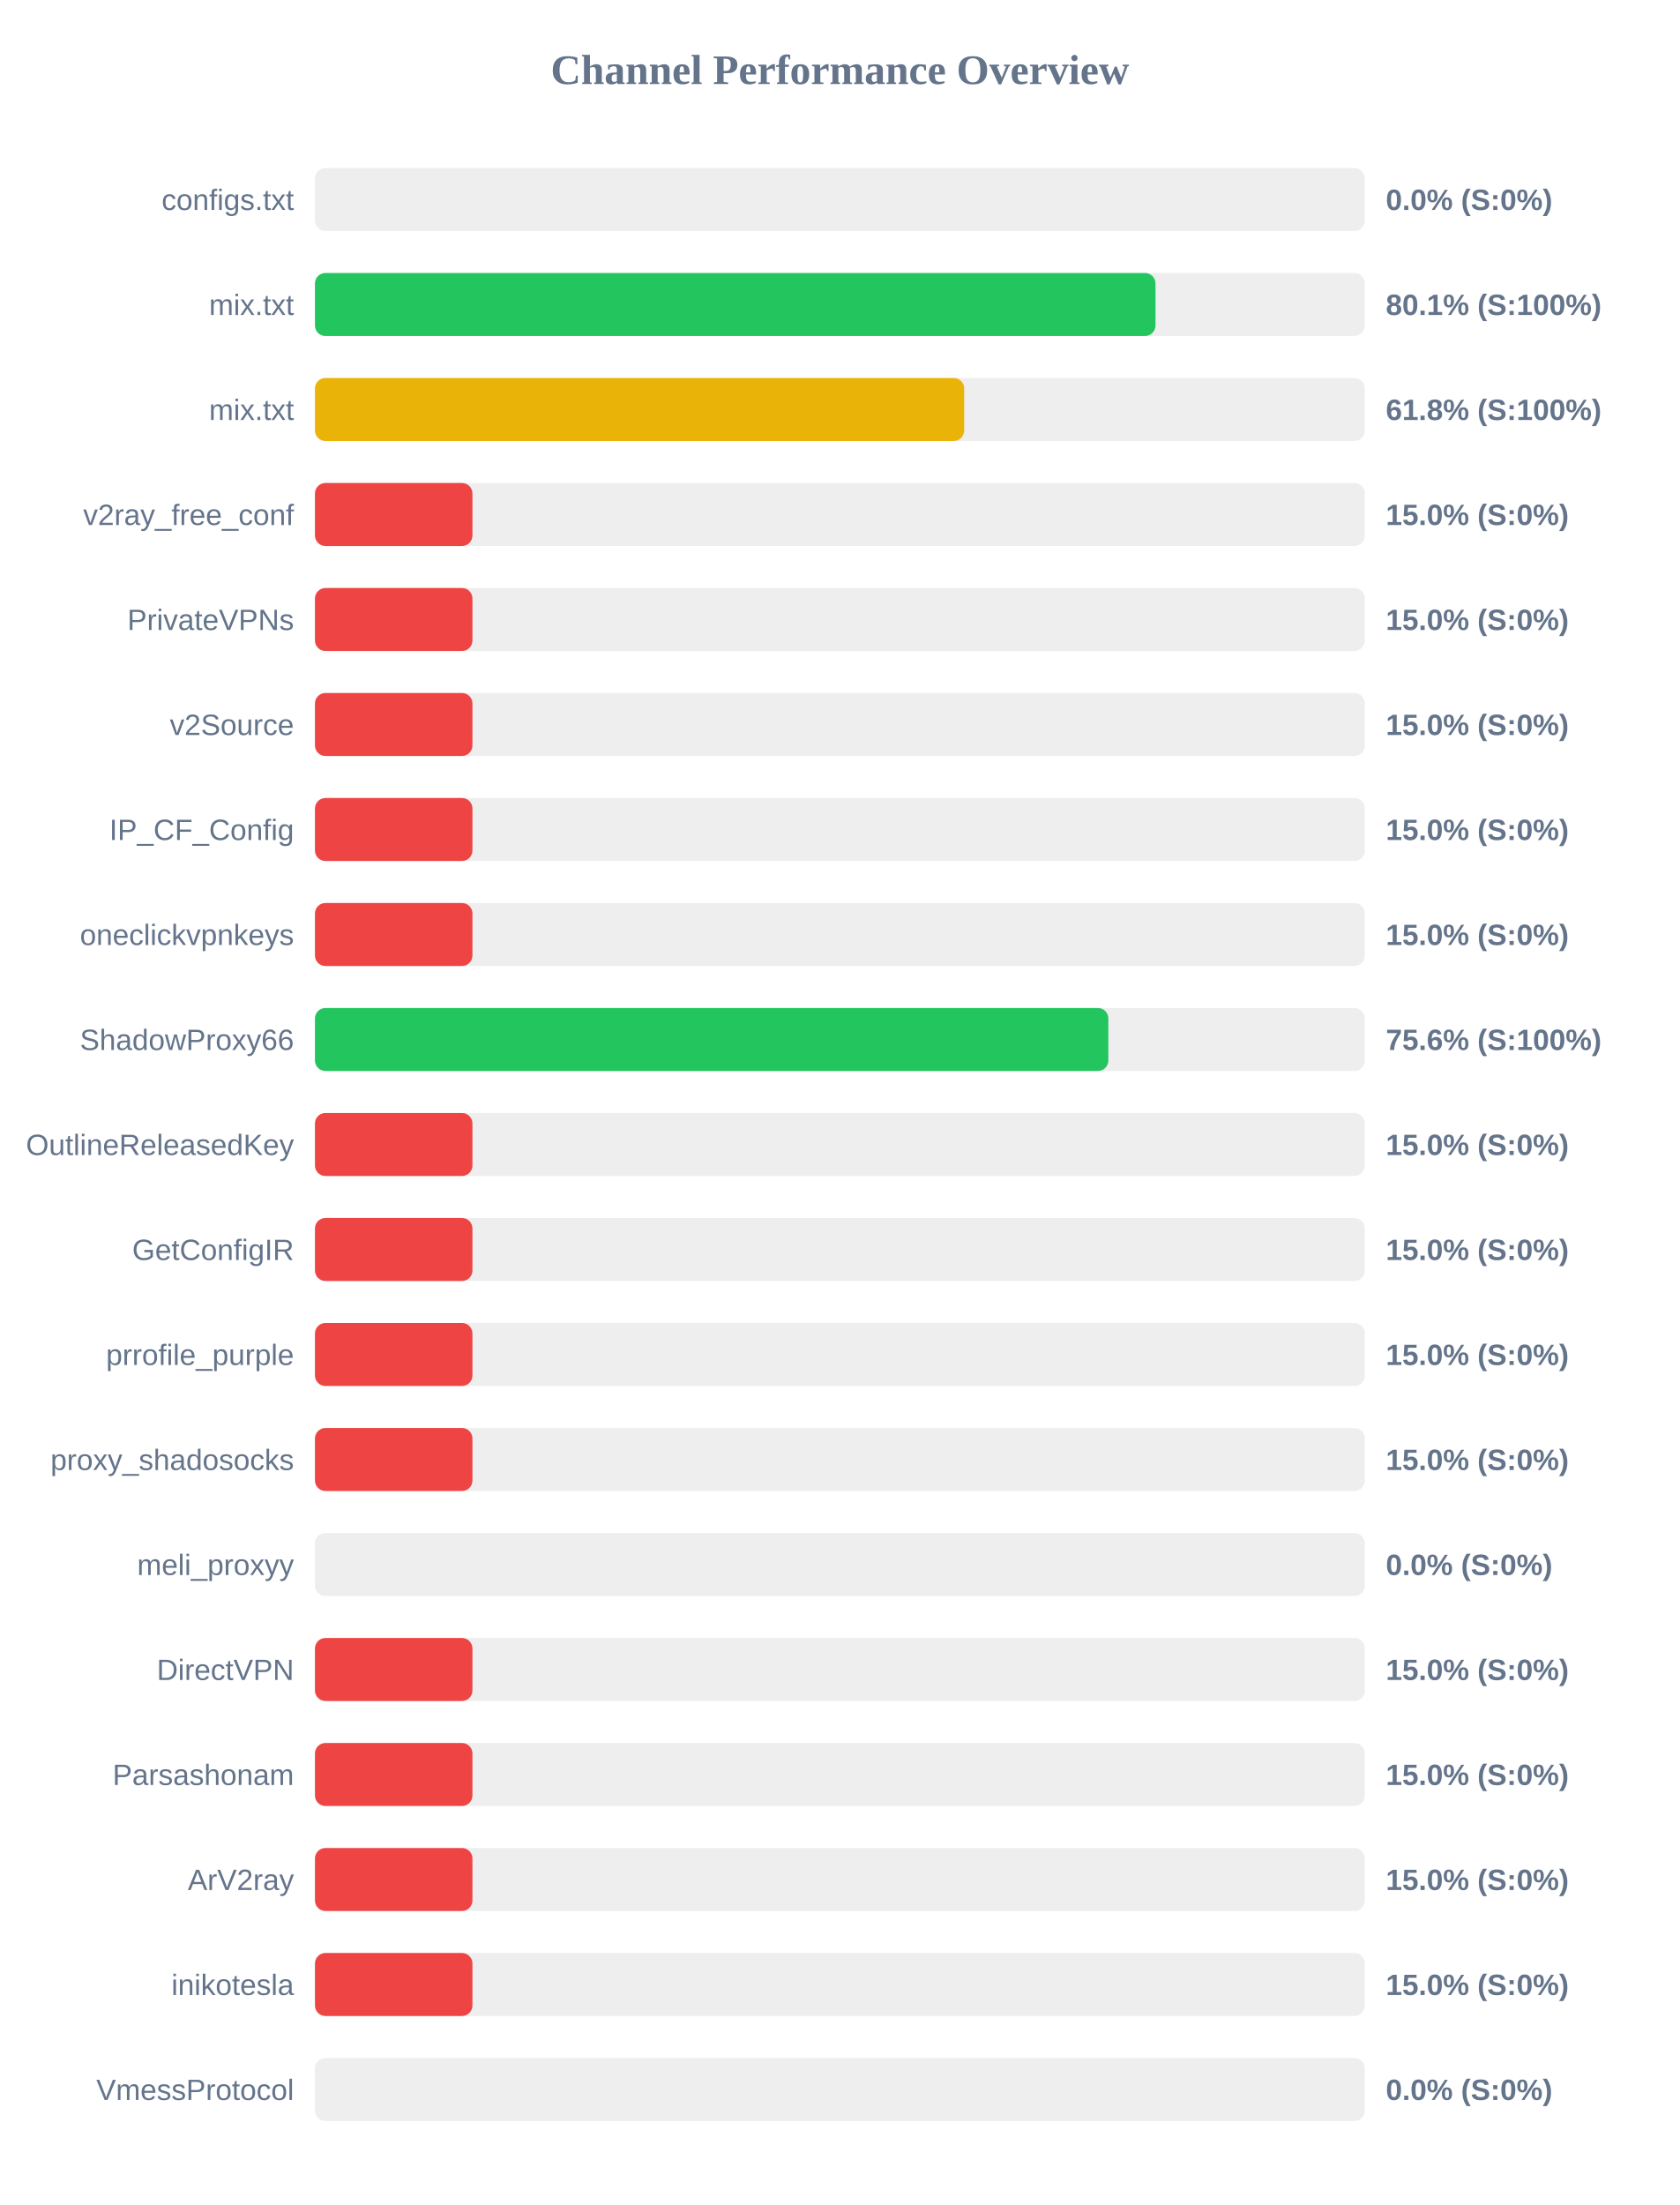
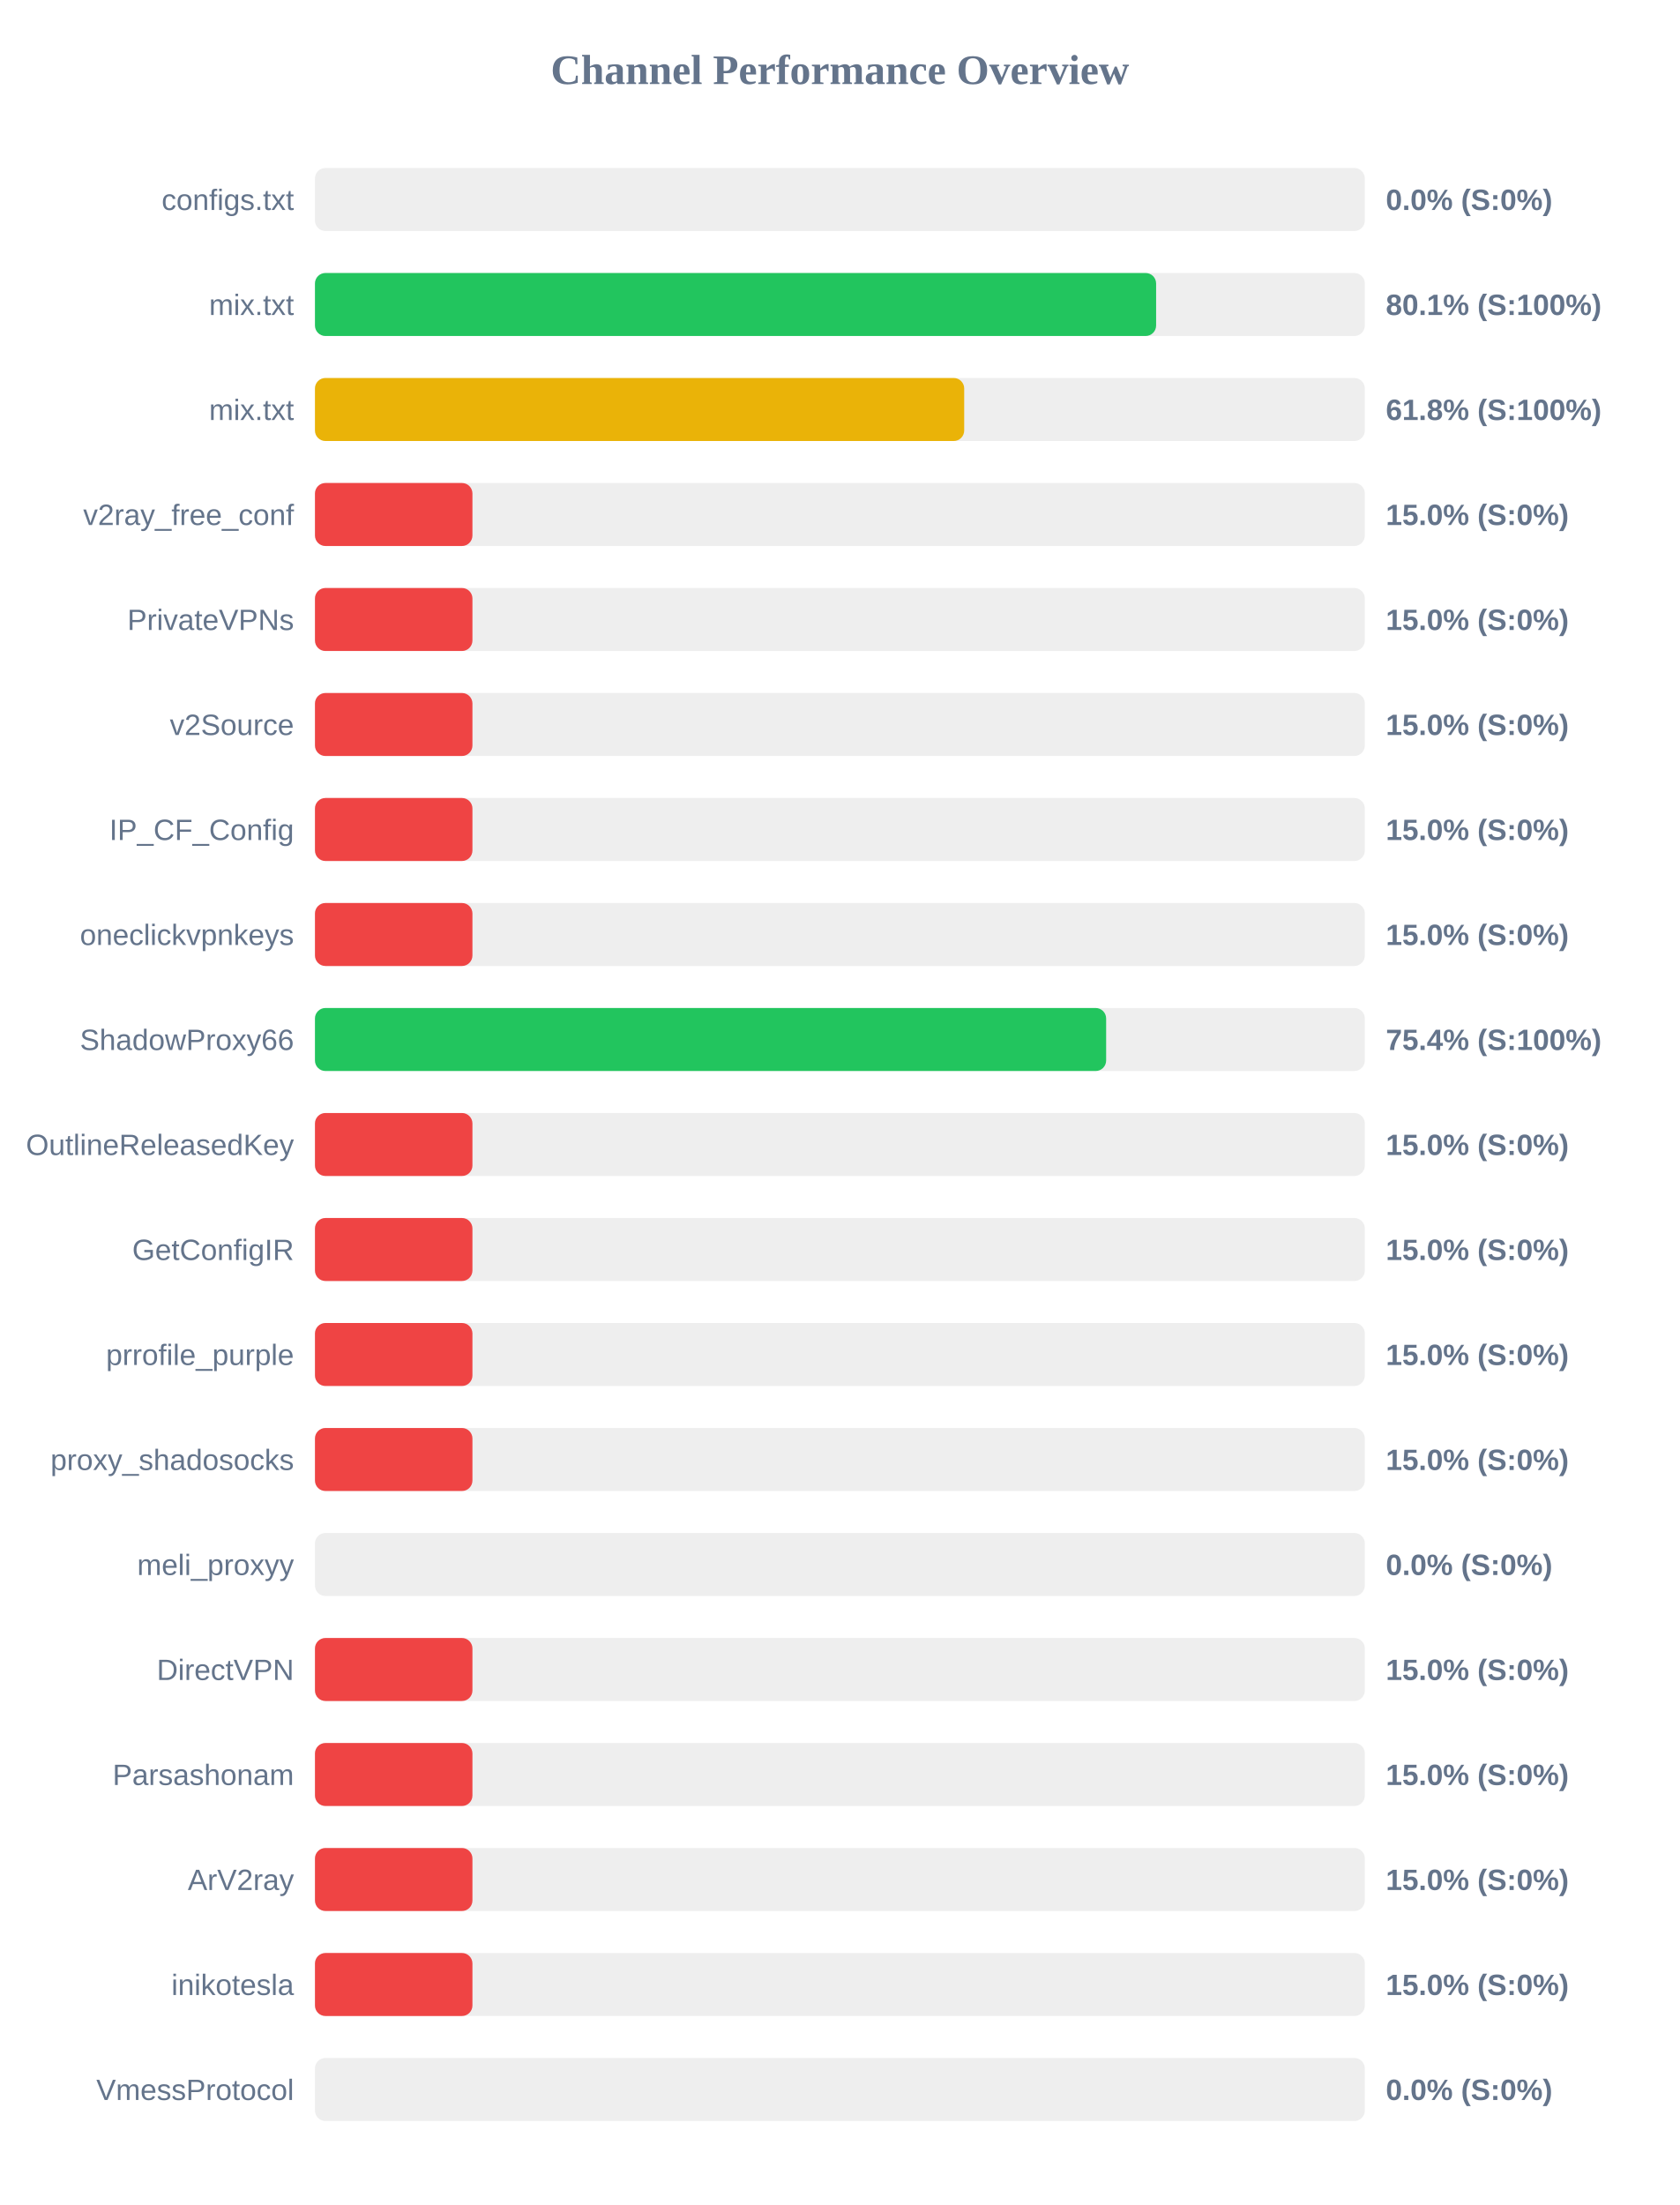
<svg xmlns="http://www.w3.org/2000/svg" width="800" height="1050" version="1.1">
  <style>
        .row { font: 14px Arial; fill: #64748b; }
        .score { font: bold 14px Arial; fill: #64748b; }
    </style>
  <text x="400" y="40" text-anchor="middle" font-size="20px" font-weight="bold" fill="#64748b">Channel Performance Overview</text>
  <rect x="150" y="80" width="500" height="30" fill="#eee" rx="5" />
  <rect x="150" y="80" width="0.0" height="30" fill="#ef4444" rx="5" />
  <text x="140" y="100" text-anchor="end" class="row">configs.txt</text>
  <text x="660" y="100" text-anchor="start" class="score">0.0% (S:0%)</text>
  <rect x="150" y="130" width="500" height="30" fill="#eee" rx="5" />
-   <rect x="150" y="130" width="400.3" height="30" fill="#22c55e" rx="5" />
+   <rect x="150" y="130" width="400.6" height="30" fill="#22c55e" rx="5" />
  <text x="140" y="150" text-anchor="end" class="row">mix.txt</text>
  <text x="660" y="150" text-anchor="start" class="score">80.1% (S:100%)</text>
  <rect x="150" y="180" width="500" height="30" fill="#eee" rx="5" />
  <rect x="150" y="180" width="309.2" height="30" fill="#eab308" rx="5" />
  <text x="140" y="200" text-anchor="end" class="row">mix.txt</text>
  <text x="660" y="200" text-anchor="start" class="score">61.8% (S:100%)</text>
  <rect x="150" y="230" width="500" height="30" fill="#eee" rx="5" />
  <rect x="150" y="230" width="75.0" height="30" fill="#ef4444" rx="5" />
  <text x="140" y="250" text-anchor="end" class="row">v2ray_free_conf</text>
  <text x="660" y="250" text-anchor="start" class="score">15.0% (S:0%)</text>
  <rect x="150" y="280" width="500" height="30" fill="#eee" rx="5" />
  <rect x="150" y="280" width="75.0" height="30" fill="#ef4444" rx="5" />
  <text x="140" y="300" text-anchor="end" class="row">PrivateVPNs</text>
  <text x="660" y="300" text-anchor="start" class="score">15.0% (S:0%)</text>
  <rect x="150" y="330" width="500" height="30" fill="#eee" rx="5" />
  <rect x="150" y="330" width="75.0" height="30" fill="#ef4444" rx="5" />
  <text x="140" y="350" text-anchor="end" class="row">v2Source</text>
  <text x="660" y="350" text-anchor="start" class="score">15.0% (S:0%)</text>
  <rect x="150" y="380" width="500" height="30" fill="#eee" rx="5" />
  <rect x="150" y="380" width="75.0" height="30" fill="#ef4444" rx="5" />
  <text x="140" y="400" text-anchor="end" class="row">IP_CF_Config</text>
  <text x="660" y="400" text-anchor="start" class="score">15.0% (S:0%)</text>
  <rect x="150" y="430" width="500" height="30" fill="#eee" rx="5" />
  <rect x="150" y="430" width="75.0" height="30" fill="#ef4444" rx="5" />
  <text x="140" y="450" text-anchor="end" class="row">oneclickvpnkeys</text>
  <text x="660" y="450" text-anchor="start" class="score">15.0% (S:0%)</text>
  <rect x="150" y="480" width="500" height="30" fill="#eee" rx="5" />
-   <rect x="150" y="480" width="377.85" height="30" fill="#22c55e" rx="5" />
+   <rect x="150" y="480" width="376.8" height="30" fill="#22c55e" rx="5" />
  <text x="140" y="500" text-anchor="end" class="row">ShadowProxy66</text>
-   <text x="660" y="500" text-anchor="start" class="score">75.6% (S:100%)</text>
+   <text x="660" y="500" text-anchor="start" class="score">75.4% (S:100%)</text>
  <rect x="150" y="530" width="500" height="30" fill="#eee" rx="5" />
  <rect x="150" y="530" width="75.0" height="30" fill="#ef4444" rx="5" />
  <text x="140" y="550" text-anchor="end" class="row">OutlineReleasedKey</text>
  <text x="660" y="550" text-anchor="start" class="score">15.0% (S:0%)</text>
  <rect x="150" y="580" width="500" height="30" fill="#eee" rx="5" />
  <rect x="150" y="580" width="75.0" height="30" fill="#ef4444" rx="5" />
  <text x="140" y="600" text-anchor="end" class="row">GetConfigIR</text>
  <text x="660" y="600" text-anchor="start" class="score">15.0% (S:0%)</text>
  <rect x="150" y="630" width="500" height="30" fill="#eee" rx="5" />
  <rect x="150" y="630" width="75.0" height="30" fill="#ef4444" rx="5" />
  <text x="140" y="650" text-anchor="end" class="row">prrofile_purple</text>
  <text x="660" y="650" text-anchor="start" class="score">15.0% (S:0%)</text>
  <rect x="150" y="680" width="500" height="30" fill="#eee" rx="5" />
  <rect x="150" y="680" width="75.0" height="30" fill="#ef4444" rx="5" />
  <text x="140" y="700" text-anchor="end" class="row">proxy_shadosocks</text>
  <text x="660" y="700" text-anchor="start" class="score">15.0% (S:0%)</text>
  <rect x="150" y="730" width="500" height="30" fill="#eee" rx="5" />
  <rect x="150" y="730" width="0.0" height="30" fill="#ef4444" rx="5" />
  <text x="140" y="750" text-anchor="end" class="row">meli_proxyy</text>
  <text x="660" y="750" text-anchor="start" class="score">0.0% (S:0%)</text>
  <rect x="150" y="780" width="500" height="30" fill="#eee" rx="5" />
  <rect x="150" y="780" width="75.0" height="30" fill="#ef4444" rx="5" />
  <text x="140" y="800" text-anchor="end" class="row">DirectVPN</text>
  <text x="660" y="800" text-anchor="start" class="score">15.0% (S:0%)</text>
  <rect x="150" y="830" width="500" height="30" fill="#eee" rx="5" />
  <rect x="150" y="830" width="75.0" height="30" fill="#ef4444" rx="5" />
  <text x="140" y="850" text-anchor="end" class="row">Parsashonam</text>
  <text x="660" y="850" text-anchor="start" class="score">15.0% (S:0%)</text>
  <rect x="150" y="880" width="500" height="30" fill="#eee" rx="5" />
  <rect x="150" y="880" width="75.0" height="30" fill="#ef4444" rx="5" />
  <text x="140" y="900" text-anchor="end" class="row">ArV2ray</text>
  <text x="660" y="900" text-anchor="start" class="score">15.0% (S:0%)</text>
  <rect x="150" y="930" width="500" height="30" fill="#eee" rx="5" />
  <rect x="150" y="930" width="75.0" height="30" fill="#ef4444" rx="5" />
  <text x="140" y="950" text-anchor="end" class="row">inikotesla</text>
  <text x="660" y="950" text-anchor="start" class="score">15.0% (S:0%)</text>
  <rect x="150" y="980" width="500" height="30" fill="#eee" rx="5" />
  <rect x="150" y="980" width="0.0" height="30" fill="#ef4444" rx="5" />
  <text x="140" y="1000" text-anchor="end" class="row">VmessProtocol</text>
  <text x="660" y="1000" text-anchor="start" class="score">0.0% (S:0%)</text>
</svg>
